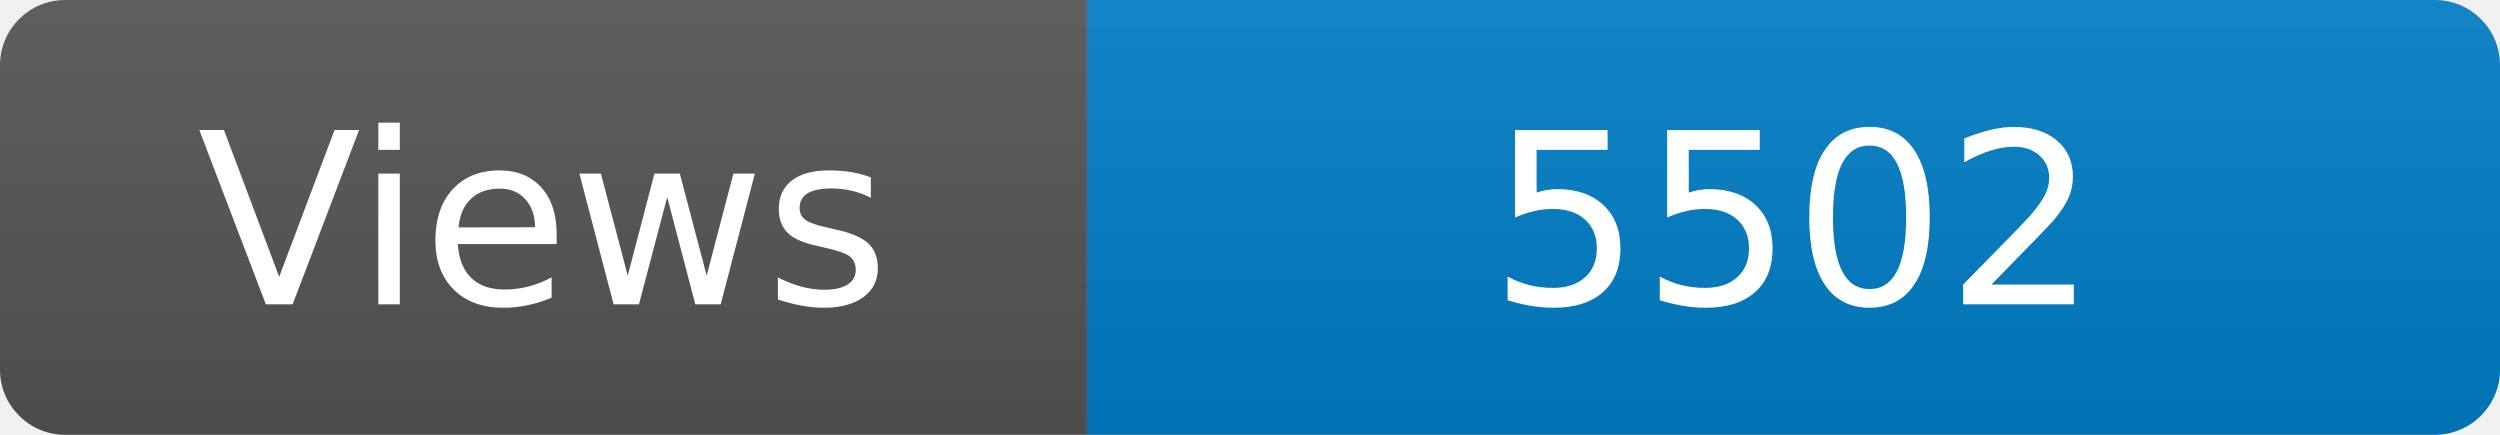
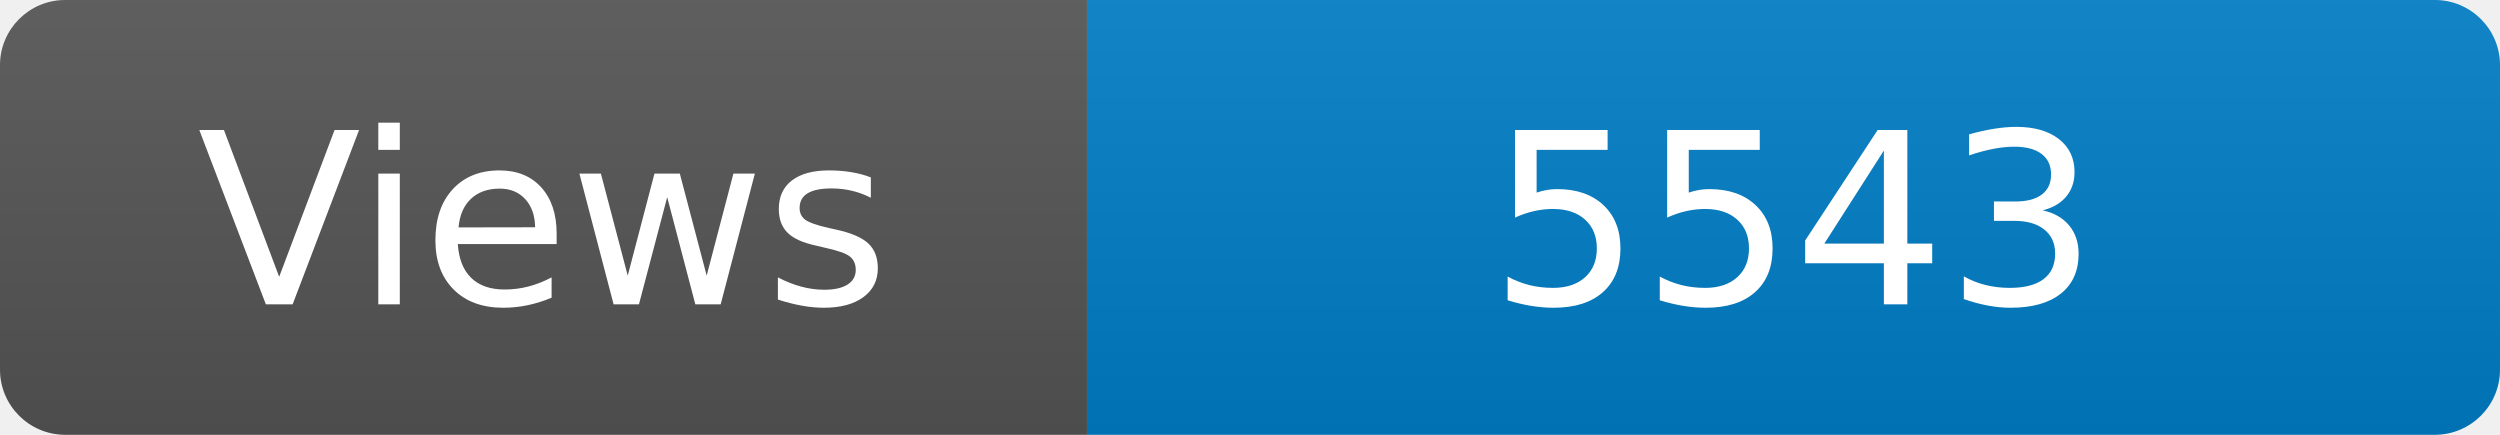
<svg xmlns="http://www.w3.org/2000/svg" width="115" height="20" role="img" aria-label="Maintained?: yes">
  <linearGradient id="s" x2="0" y2="100%">
    <stop offset="0" stop-color="#bbb" stop-opacity=".1" />
    <stop offset="1" stop-opacity=".1" />
  </linearGradient>
  <clipPath id="r">
    <rect width="115" height="20" rx="3" fill="#fff" />
  </clipPath>
  <g clip-path="url(#r)">
    <rect width="50" height="20" fill="#555" />
    <rect x="50" width="160" height="20" fill="#007ec6" />
    <rect width="115" height="20" fill="url(#s)" />
  </g>
  <g fill="#fff" text-anchor="middle" font-family="Verdana,Geneva,DejaVu Sans,sans-serif" font-size="110">
    <text x="250" y="140" transform="scale(.1)" fill="#fff">Views</text>
-     <text x="825" y="140" transform="scale(.1)" fill="#fff">5502</text>
+     <text x="825" y="140" transform="scale(.1)" fill="#fff">5543</text>
  </g>
</svg>
